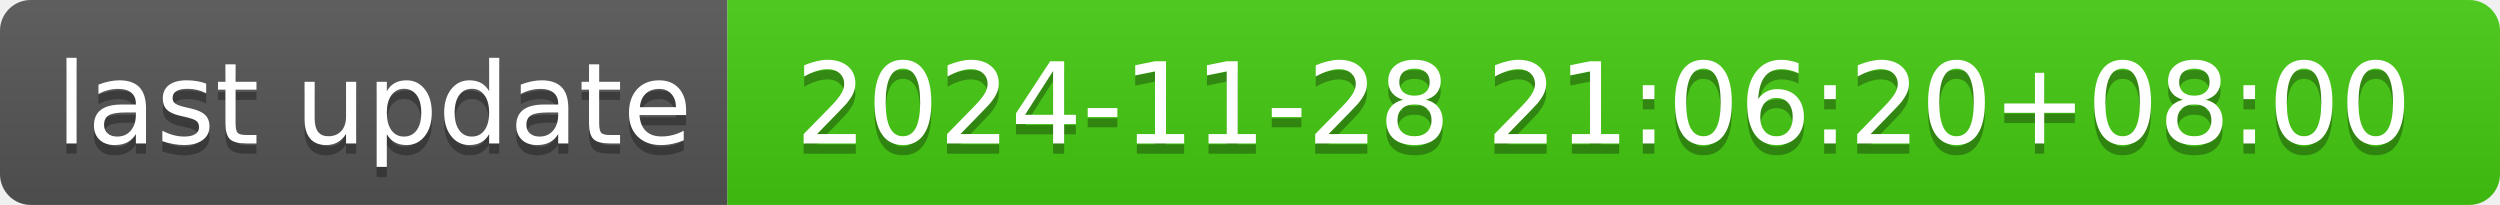
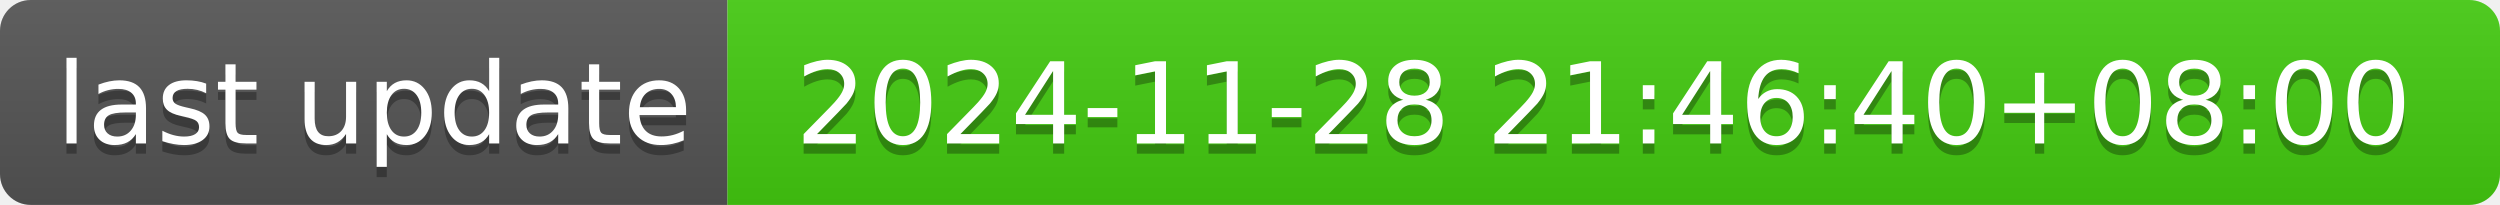
- <svg xmlns="http://www.w3.org/2000/svg" width="244" height="20" role="img" aria-label="last update: 2024-11-28 21:06:20+08:00">
+ <svg xmlns="http://www.w3.org/2000/svg" width="244" height="20" role="img" aria-label="last update: 2024-11-28 21:46:40+08:00">
  <linearGradient id="s" x2="0" y2="100%">
    <stop offset="0" stop-color="#bbb" stop-opacity=".1" />
    <stop offset="1" stop-opacity=".1" />
  </linearGradient>
  <clipPath id="r">
    <rect width="244" height="20" rx="3" fill="#fff" />
  </clipPath>
  <g clip-path="url(#r)">
    <rect width="71" height="20" fill="#555" />
    <rect x="71" width="173" height="20" fill="#4c1" />
    <rect width="244" height="20" fill="url(#s)" />
  </g>
  <g fill="#fff" text-anchor="middle" font-family="Verdana,Geneva,DejaVu Sans,sans-serif" text-rendering="geometricPrecision" font-size="110">
    <text aria-hidden="true" x="365" y="150" fill="#010101" fill-opacity=".3" transform="scale(.1)" textLength="610">last update</text>
    <text x="365" y="140" transform="scale(.1)" fill="#fff" textLength="610">last update</text>
-     <text aria-hidden="true" x="1565" y="150" fill="#010101" fill-opacity=".3" transform="scale(.1)" textLength="1630">2024-11-28 21:06:20+08:00</text>
-     <text x="1565" y="140" transform="scale(.1)" fill="#fff" textLength="1630">2024-11-28 21:06:20+08:00</text>
+     <text aria-hidden="true" x="1565" y="150" fill="#010101" fill-opacity=".3" transform="scale(.1)" textLength="1630">2024-11-28 21:46:40+08:00</text>
+     <text x="1565" y="140" transform="scale(.1)" fill="#fff" textLength="1630">2024-11-28 21:46:40+08:00</text>
  </g>
</svg>
